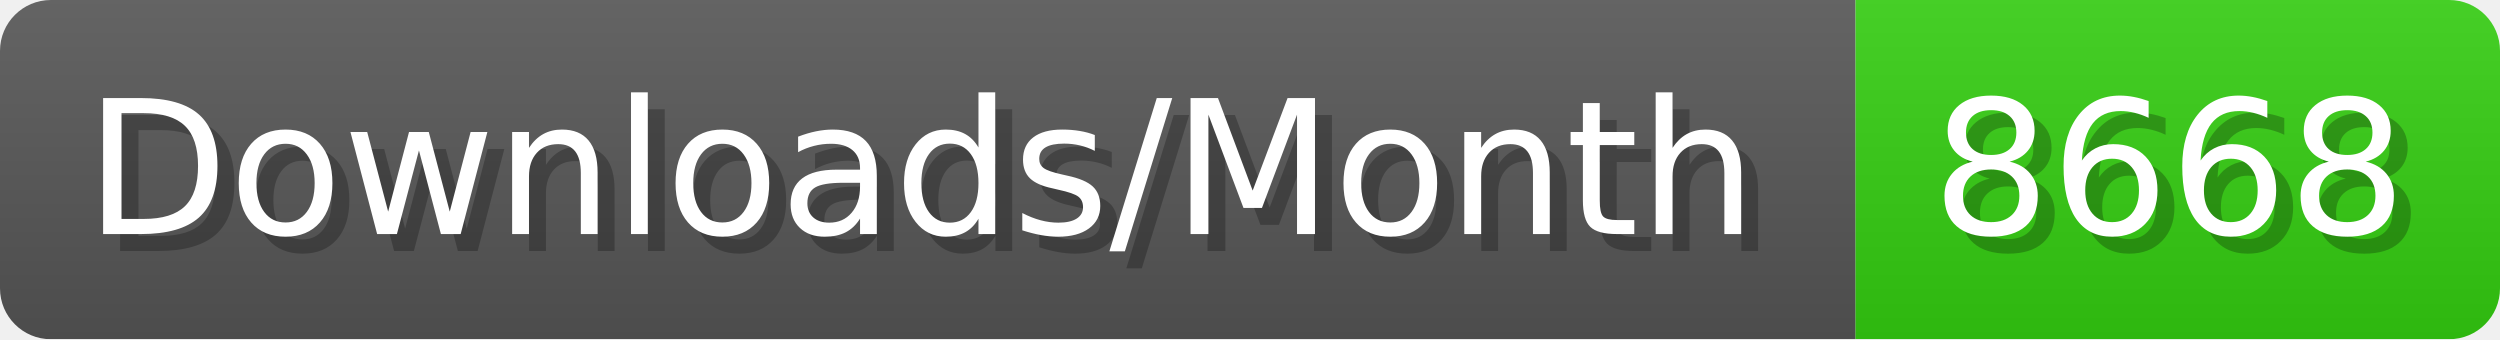
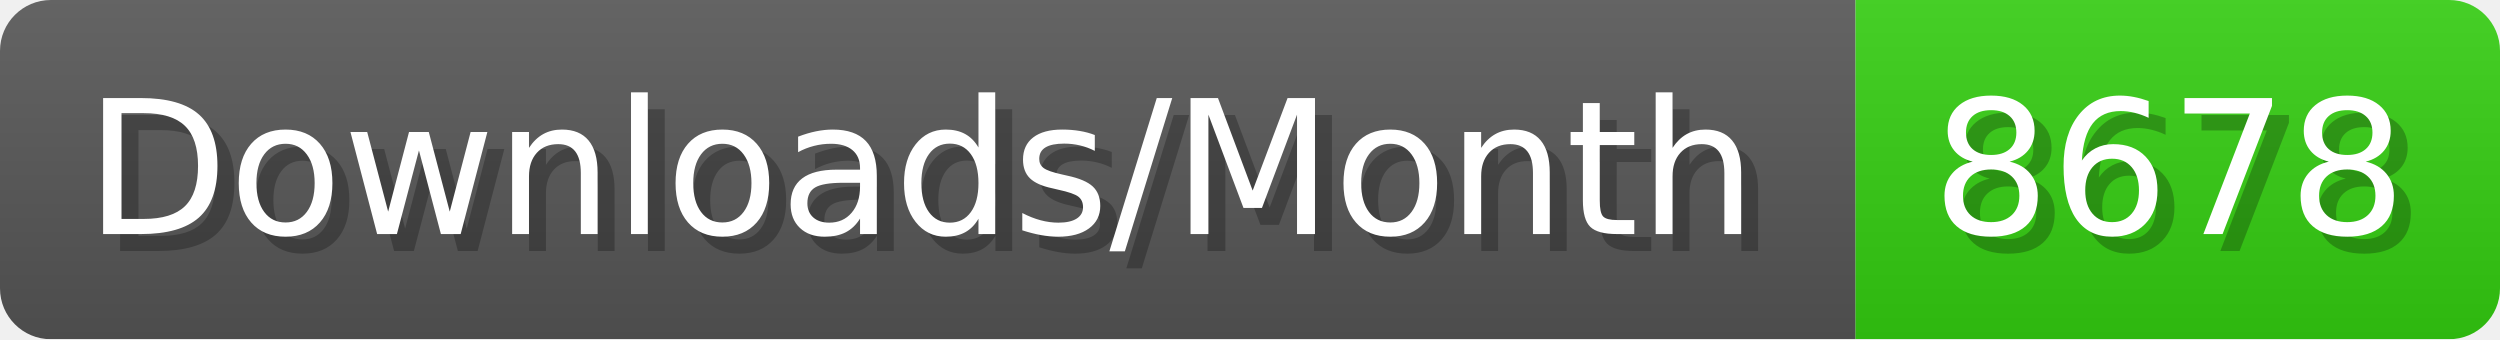
- <svg xmlns="http://www.w3.org/2000/svg" width="147.4" height="20" viewBox="0 0 1474 200" role="img" aria-label="Downloads/Month: 8668">
+ <svg xmlns="http://www.w3.org/2000/svg" width="147.4" height="20" viewBox="0 0 1474 200" role="img" aria-label="Downloads/Month: 8678">
  <linearGradient id="YlXUI" x2="0" y2="100%">
    <stop offset="0" stop-opacity=".1" stop-color="#EEE" />
    <stop offset="1" stop-opacity=".1" />
  </linearGradient>
  <mask id="JHhop">
    <rect width="1474" height="200" rx="30" fill="#FFF" />
  </mask>
  <g mask="url(#JHhop)">
    <rect width="1094" height="200" fill="#555" />
    <rect width="380" height="200" fill="#3C1" x="1094" />
    <rect width="1474" height="200" fill="url(#YlXUI)" />
  </g>
  <g aria-hidden="true" fill="#fff" text-anchor="start" font-family="Verdana,DejaVu Sans,sans-serif" font-size="110">
    <text x="60" y="148" textLength="994" fill="#000" opacity="0.25">Downloads/Month</text>
    <text x="50" y="138" textLength="994">Downloads/Month</text>
-     <text x="1149" y="148" textLength="280" fill="#000" opacity="0.25">8668</text>
-     <text x="1139" y="138" textLength="280">8668</text>
+     <text x="1149" y="148" textLength="280" fill="#000" opacity="0.25">8678</text>
+     <text x="1139" y="138" textLength="280">8678</text>
  </g>
</svg>
